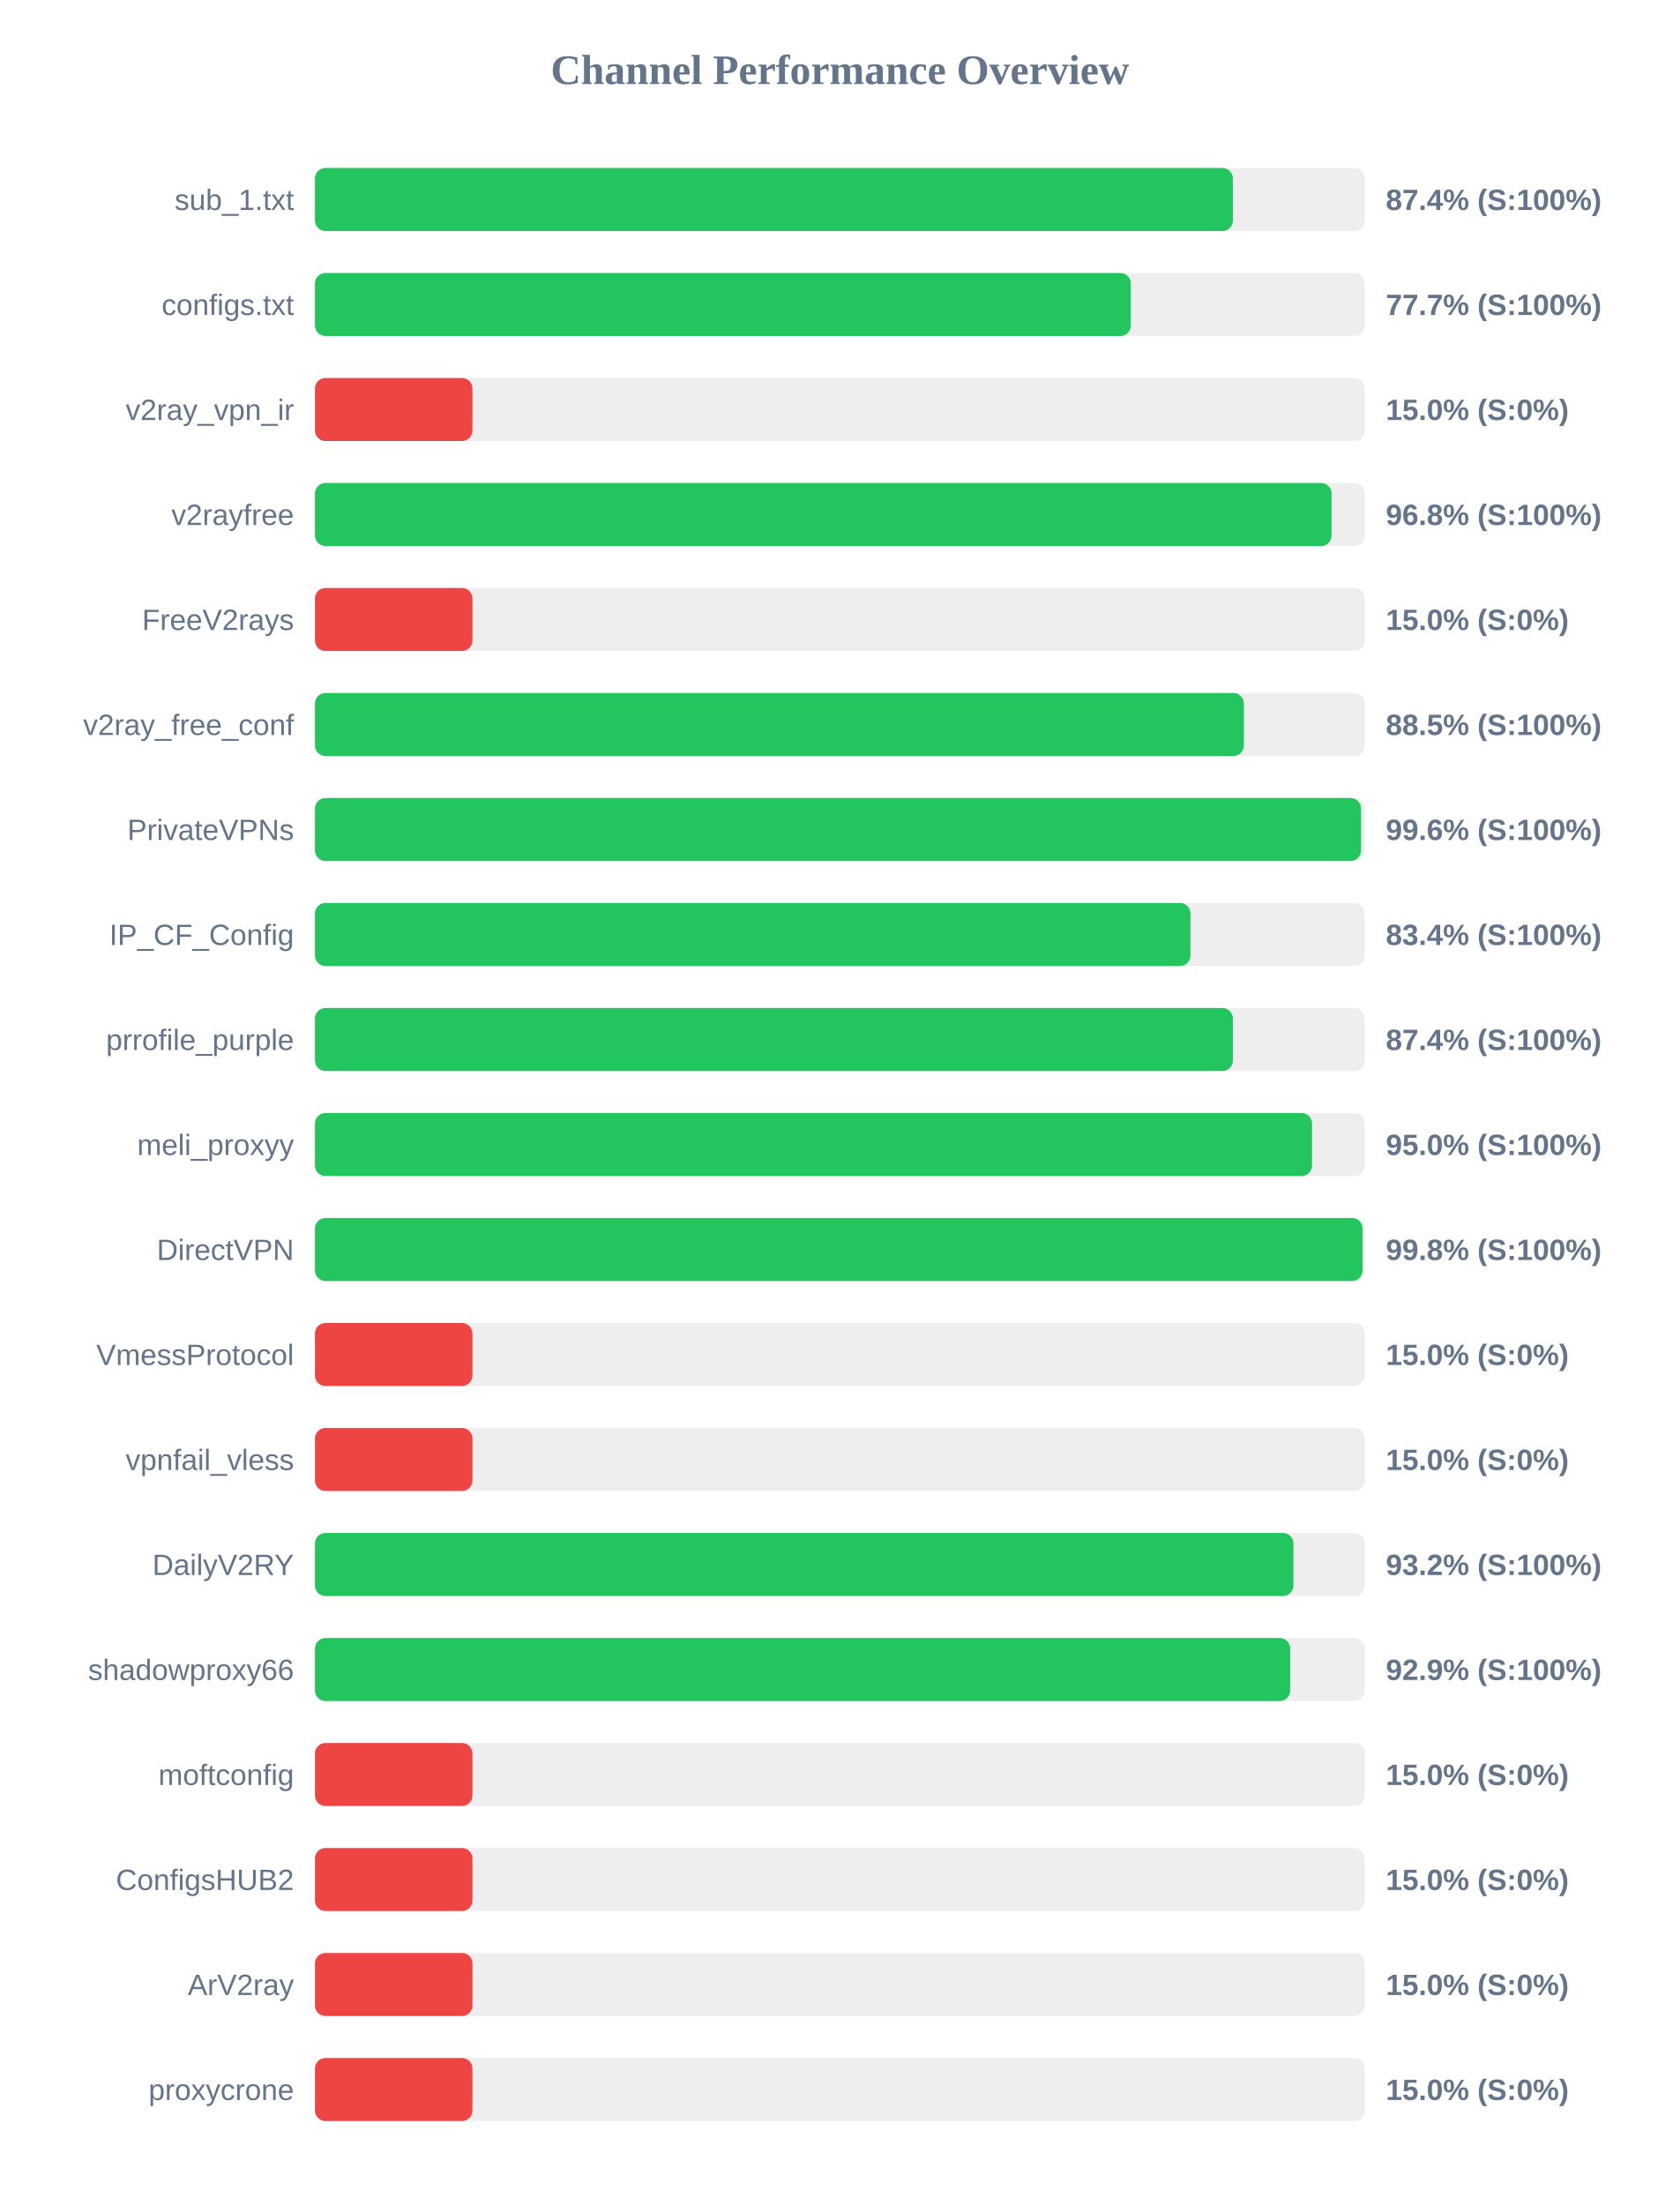
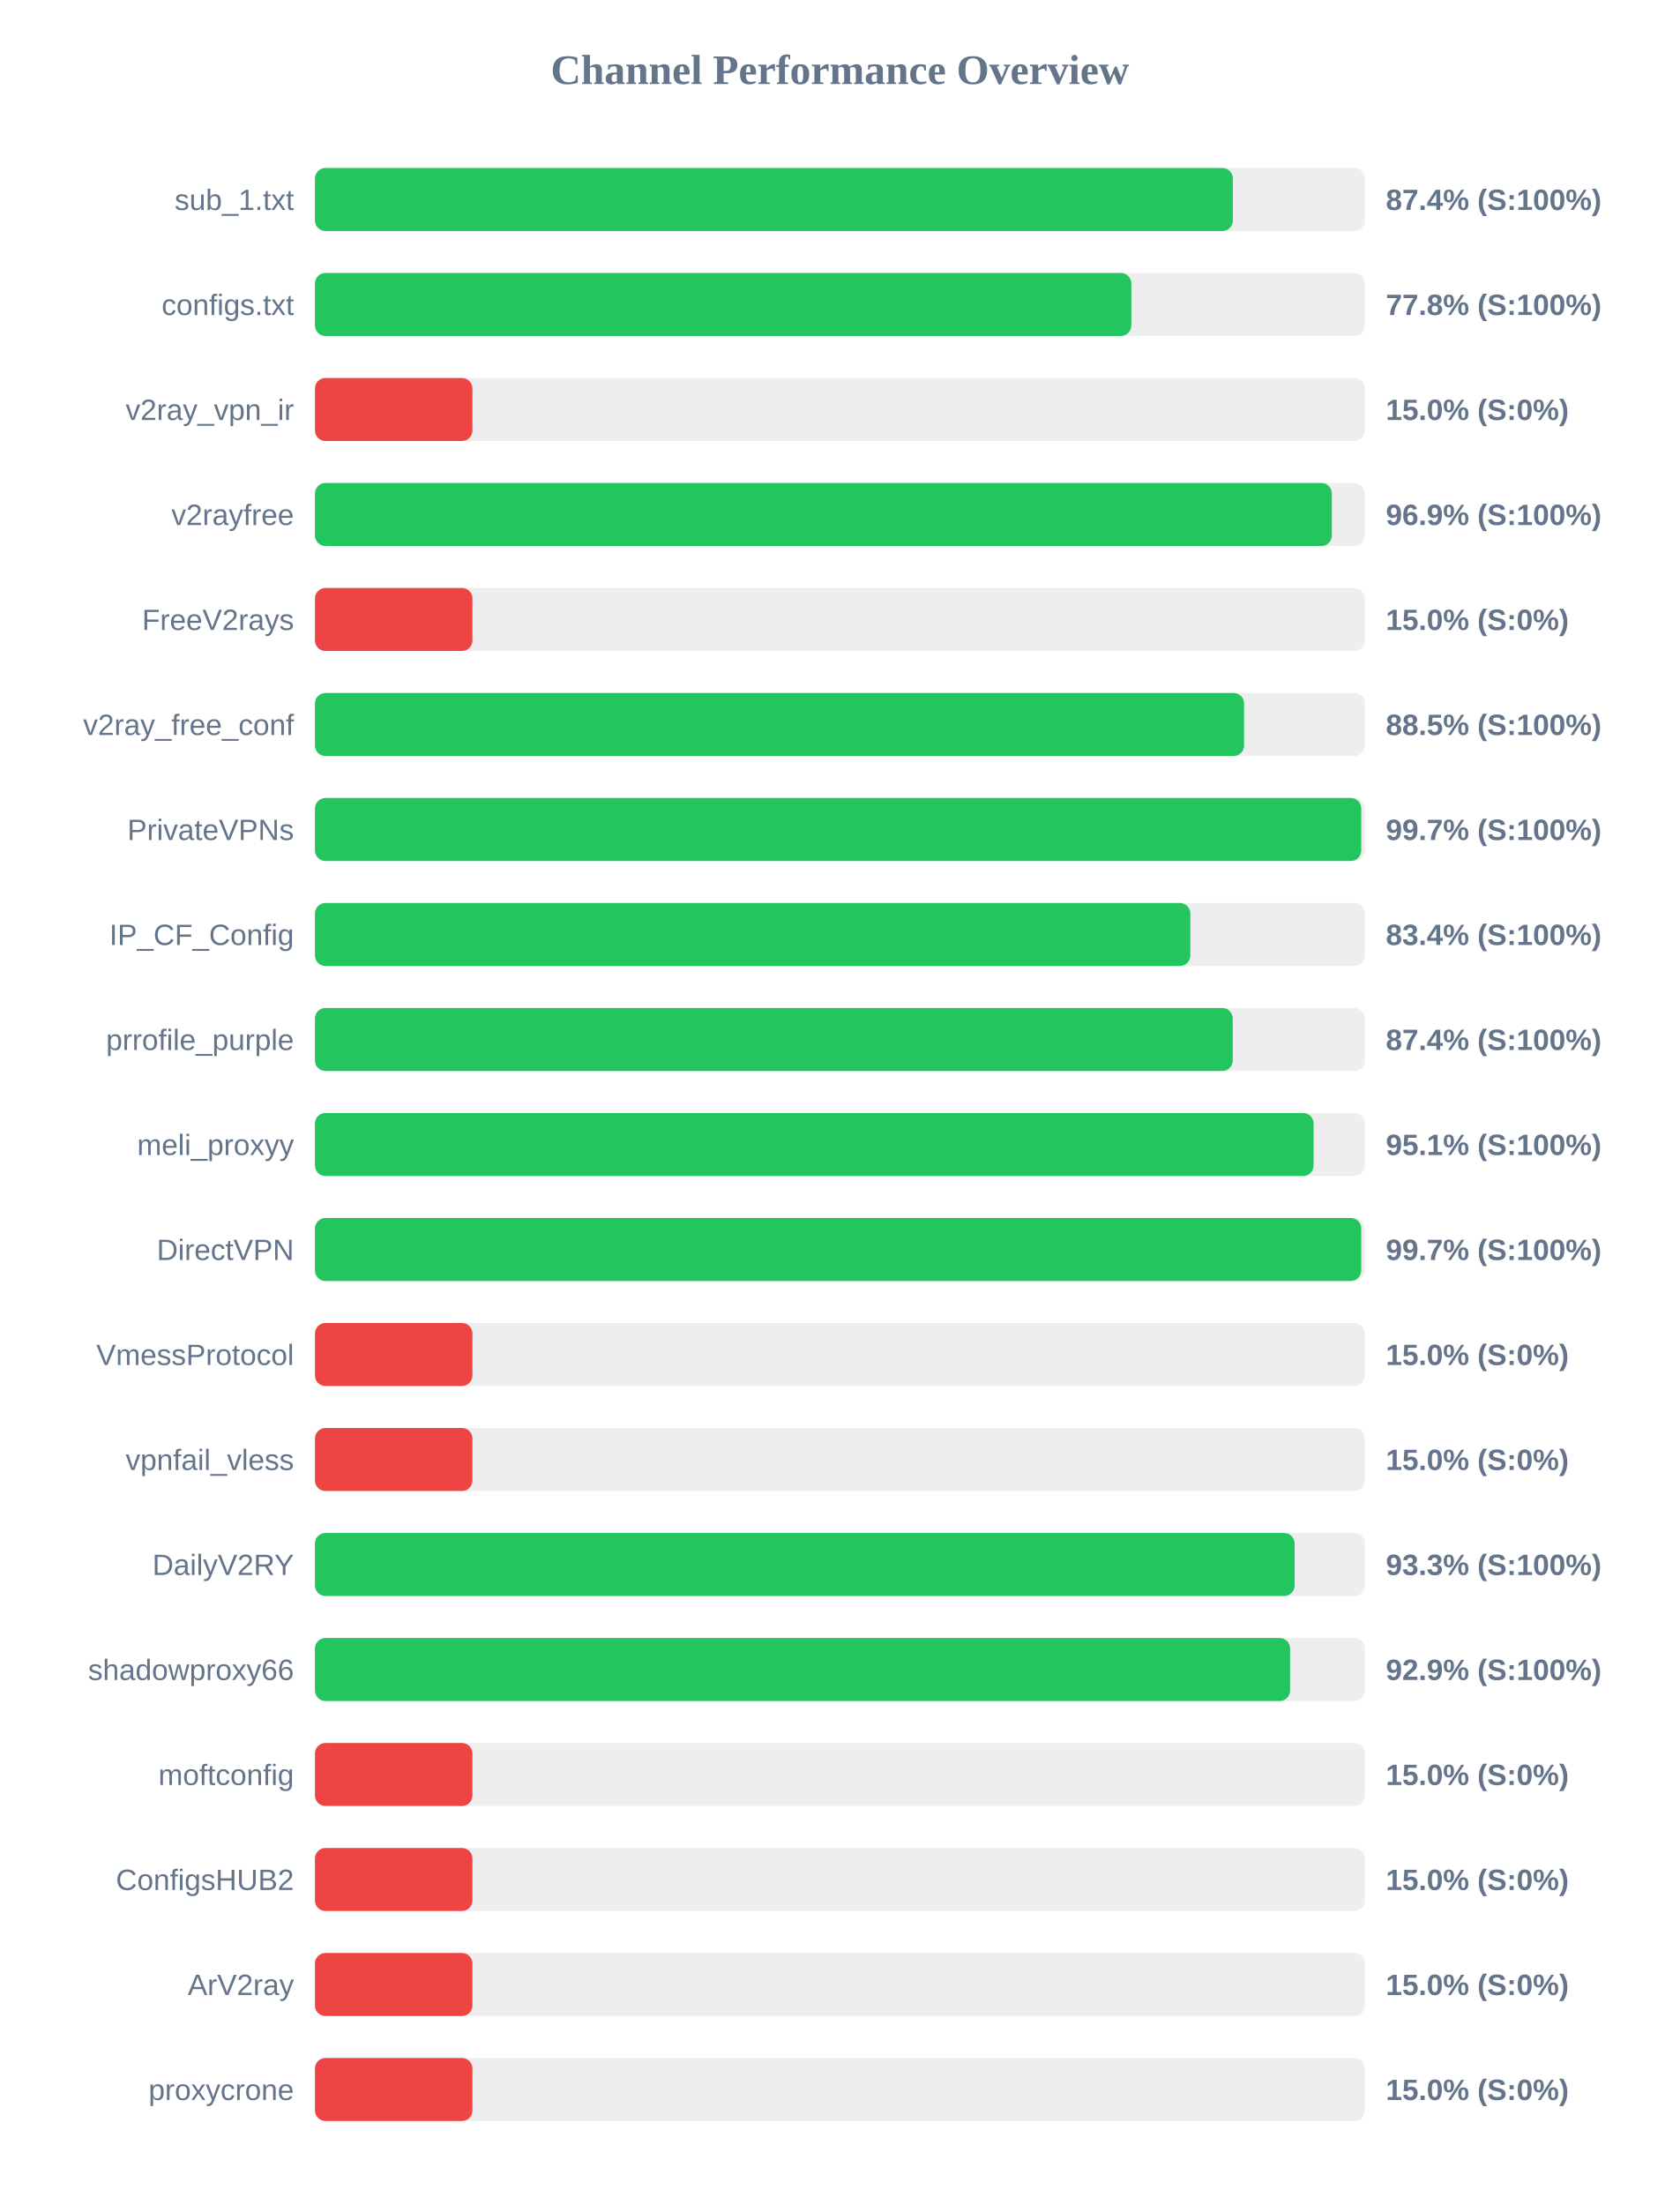
<svg xmlns="http://www.w3.org/2000/svg" width="800" height="1050" version="1.1">
  <style>
        .row { font: 14px Arial; fill: #64748b; }
        .score { font: bold 14px Arial; fill: #64748b; }
    </style>
  <text x="400" y="40" text-anchor="middle" font-size="20px" font-weight="bold" fill="#64748b">Channel Performance Overview</text>
  <rect x="150" y="80" width="500" height="30" fill="#eee" rx="5" />
  <rect x="150" y="80" width="437.15" height="30" fill="#22c55e" rx="5" />
  <text x="140" y="100" text-anchor="end" class="row">sub_1.txt</text>
  <text x="660" y="100" text-anchor="start" class="score">87.4% (S:100%)</text>
  <rect x="150" y="130" width="500" height="30" fill="#eee" rx="5" />
-   <rect x="150" y="130" width="388.55" height="30" fill="#22c55e" rx="5" />
+   <rect x="150" y="130" width="388.8" height="30" fill="#22c55e" rx="5" />
  <text x="140" y="150" text-anchor="end" class="row">configs.txt</text>
-   <text x="660" y="150" text-anchor="start" class="score">77.7% (S:100%)</text>
+   <text x="660" y="150" text-anchor="start" class="score">77.8% (S:100%)</text>
  <rect x="150" y="180" width="500" height="30" fill="#eee" rx="5" />
  <rect x="150" y="180" width="75.0" height="30" fill="#ef4444" rx="5" />
  <text x="140" y="200" text-anchor="end" class="row">v2ray_vpn_ir</text>
  <text x="660" y="200" text-anchor="start" class="score">15.0% (S:0%)</text>
  <rect x="150" y="230" width="500" height="30" fill="#eee" rx="5" />
-   <rect x="150" y="230" width="484.15" height="30" fill="#22c55e" rx="5" />
+   <rect x="150" y="230" width="484.3" height="30" fill="#22c55e" rx="5" />
  <text x="140" y="250" text-anchor="end" class="row">v2rayfree</text>
-   <text x="660" y="250" text-anchor="start" class="score">96.8% (S:100%)</text>
+   <text x="660" y="250" text-anchor="start" class="score">96.9% (S:100%)</text>
  <rect x="150" y="280" width="500" height="30" fill="#eee" rx="5" />
  <rect x="150" y="280" width="75.0" height="30" fill="#ef4444" rx="5" />
  <text x="140" y="300" text-anchor="end" class="row">FreeV2rays</text>
  <text x="660" y="300" text-anchor="start" class="score">15.0% (S:0%)</text>
  <rect x="150" y="330" width="500" height="30" fill="#eee" rx="5" />
-   <rect x="150" y="330" width="442.4" height="30" fill="#22c55e" rx="5" />
+   <rect x="150" y="330" width="442.5" height="30" fill="#22c55e" rx="5" />
  <text x="140" y="350" text-anchor="end" class="row">v2ray_free_conf</text>
  <text x="660" y="350" text-anchor="start" class="score">88.5% (S:100%)</text>
  <rect x="150" y="380" width="500" height="30" fill="#eee" rx="5" />
-   <rect x="150" y="380" width="498.2" height="30" fill="#22c55e" rx="5" />
+   <rect x="150" y="380" width="498.3" height="30" fill="#22c55e" rx="5" />
  <text x="140" y="400" text-anchor="end" class="row">PrivateVPNs</text>
-   <text x="660" y="400" text-anchor="start" class="score">99.6% (S:100%)</text>
+   <text x="660" y="400" text-anchor="start" class="score">99.7% (S:100%)</text>
  <rect x="150" y="430" width="500" height="30" fill="#eee" rx="5" />
-   <rect x="150" y="430" width="416.95" height="30" fill="#22c55e" rx="5" />
+   <rect x="150" y="430" width="416.9" height="30" fill="#22c55e" rx="5" />
  <text x="140" y="450" text-anchor="end" class="row">IP_CF_Config</text>
  <text x="660" y="450" text-anchor="start" class="score">83.4% (S:100%)</text>
  <rect x="150" y="480" width="500" height="30" fill="#eee" rx="5" />
-   <rect x="150" y="480" width="437.15" height="30" fill="#22c55e" rx="5" />
+   <rect x="150" y="480" width="437.1" height="30" fill="#22c55e" rx="5" />
  <text x="140" y="500" text-anchor="end" class="row">prrofile_purple</text>
  <text x="660" y="500" text-anchor="start" class="score">87.4% (S:100%)</text>
  <rect x="150" y="530" width="500" height="30" fill="#eee" rx="5" />
-   <rect x="150" y="530" width="474.85" height="30" fill="#22c55e" rx="5" />
+   <rect x="150" y="530" width="475.6" height="30" fill="#22c55e" rx="5" />
  <text x="140" y="550" text-anchor="end" class="row">meli_proxyy</text>
-   <text x="660" y="550" text-anchor="start" class="score">95.0% (S:100%)</text>
+   <text x="660" y="550" text-anchor="start" class="score">95.1% (S:100%)</text>
  <rect x="150" y="580" width="500" height="30" fill="#eee" rx="5" />
-   <rect x="150" y="580" width="498.9" height="30" fill="#22c55e" rx="5" />
+   <rect x="150" y="580" width="498.3" height="30" fill="#22c55e" rx="5" />
  <text x="140" y="600" text-anchor="end" class="row">DirectVPN</text>
-   <text x="660" y="600" text-anchor="start" class="score">99.8% (S:100%)</text>
+   <text x="660" y="600" text-anchor="start" class="score">99.7% (S:100%)</text>
  <rect x="150" y="630" width="500" height="30" fill="#eee" rx="5" />
  <rect x="150" y="630" width="75.0" height="30" fill="#ef4444" rx="5" />
  <text x="140" y="650" text-anchor="end" class="row">VmessProtocol</text>
  <text x="660" y="650" text-anchor="start" class="score">15.0% (S:0%)</text>
  <rect x="150" y="680" width="500" height="30" fill="#eee" rx="5" />
  <rect x="150" y="680" width="75.0" height="30" fill="#ef4444" rx="5" />
  <text x="140" y="700" text-anchor="end" class="row">vpnfail_vless</text>
  <text x="660" y="700" text-anchor="start" class="score">15.0% (S:0%)</text>
  <rect x="150" y="730" width="500" height="30" fill="#eee" rx="5" />
-   <rect x="150" y="730" width="466.0" height="30" fill="#22c55e" rx="5" />
+   <rect x="150" y="730" width="466.55" height="30" fill="#22c55e" rx="5" />
  <text x="140" y="750" text-anchor="end" class="row">DailyV2RY</text>
-   <text x="660" y="750" text-anchor="start" class="score">93.2% (S:100%)</text>
+   <text x="660" y="750" text-anchor="start" class="score">93.3% (S:100%)</text>
  <rect x="150" y="780" width="500" height="30" fill="#eee" rx="5" />
-   <rect x="150" y="780" width="464.45" height="30" fill="#22c55e" rx="5" />
+   <rect x="150" y="780" width="464.4" height="30" fill="#22c55e" rx="5" />
  <text x="140" y="800" text-anchor="end" class="row">shadowproxy66</text>
  <text x="660" y="800" text-anchor="start" class="score">92.9% (S:100%)</text>
  <rect x="150" y="830" width="500" height="30" fill="#eee" rx="5" />
  <rect x="150" y="830" width="75.0" height="30" fill="#ef4444" rx="5" />
  <text x="140" y="850" text-anchor="end" class="row">moftconfig</text>
  <text x="660" y="850" text-anchor="start" class="score">15.0% (S:0%)</text>
  <rect x="150" y="880" width="500" height="30" fill="#eee" rx="5" />
  <rect x="150" y="880" width="75.0" height="30" fill="#ef4444" rx="5" />
  <text x="140" y="900" text-anchor="end" class="row">ConfigsHUB2</text>
  <text x="660" y="900" text-anchor="start" class="score">15.0% (S:0%)</text>
  <rect x="150" y="930" width="500" height="30" fill="#eee" rx="5" />
  <rect x="150" y="930" width="75.0" height="30" fill="#ef4444" rx="5" />
  <text x="140" y="950" text-anchor="end" class="row">ArV2ray</text>
  <text x="660" y="950" text-anchor="start" class="score">15.0% (S:0%)</text>
  <rect x="150" y="980" width="500" height="30" fill="#eee" rx="5" />
  <rect x="150" y="980" width="75.0" height="30" fill="#ef4444" rx="5" />
  <text x="140" y="1000" text-anchor="end" class="row">proxycrone</text>
  <text x="660" y="1000" text-anchor="start" class="score">15.0% (S:0%)</text>
</svg>
